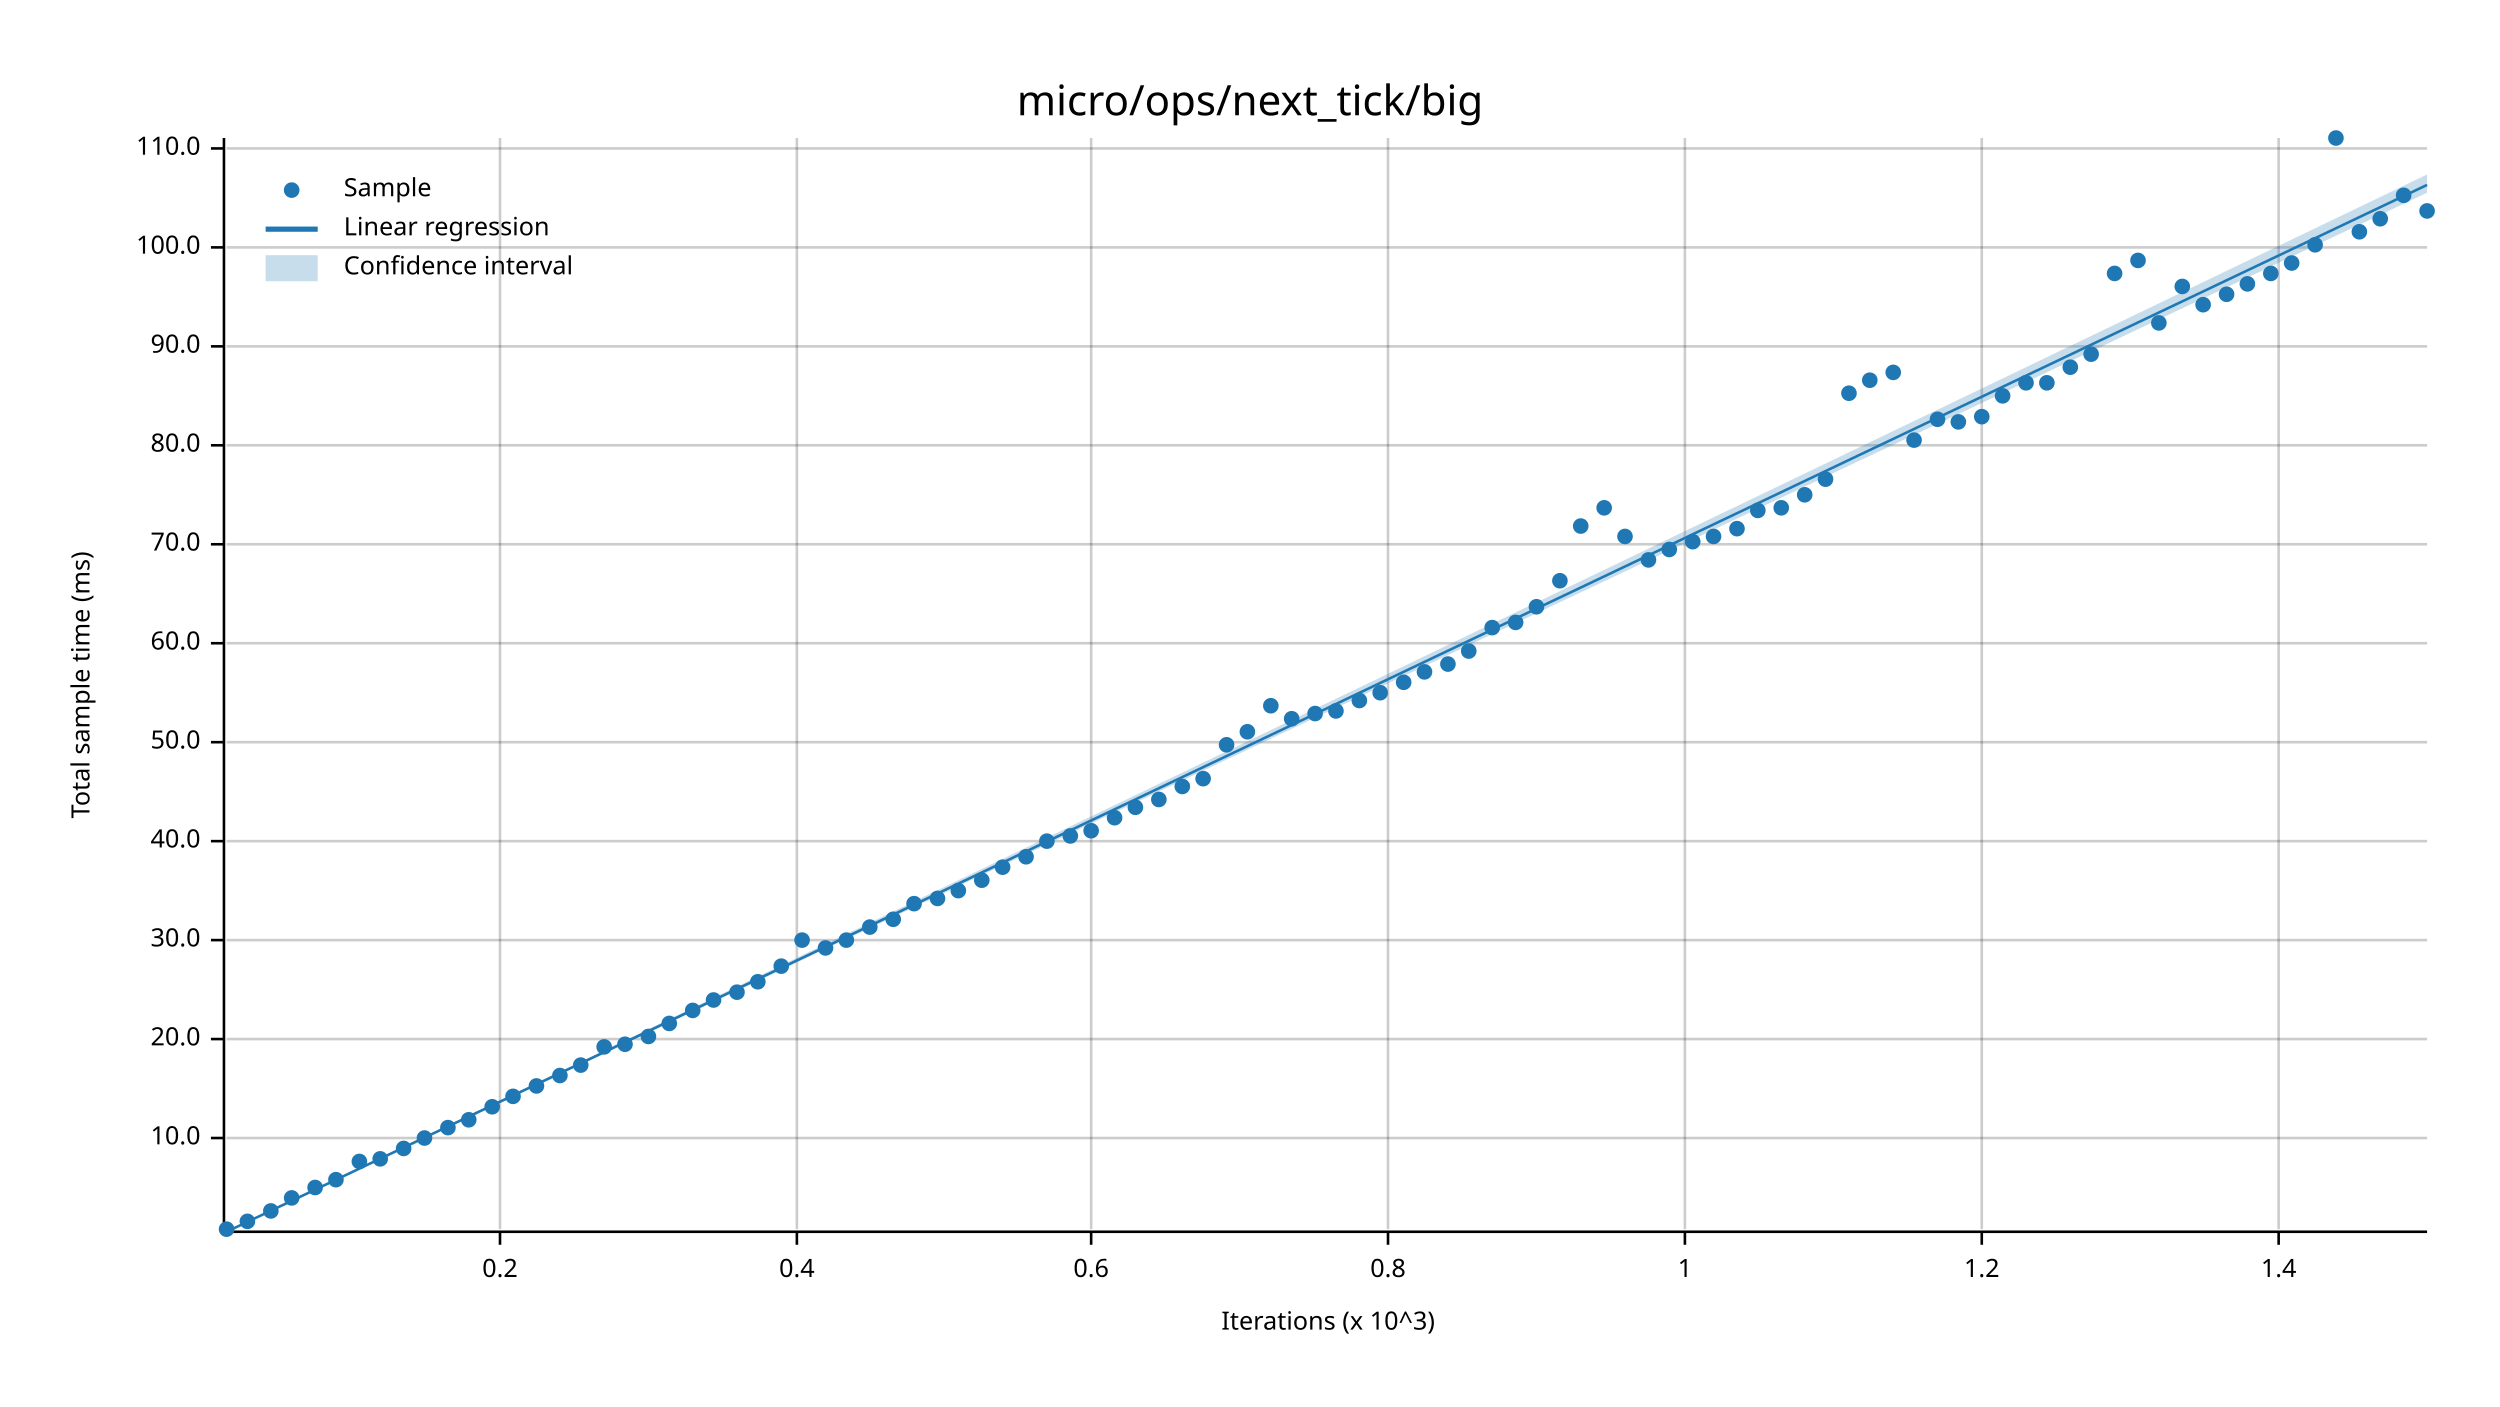
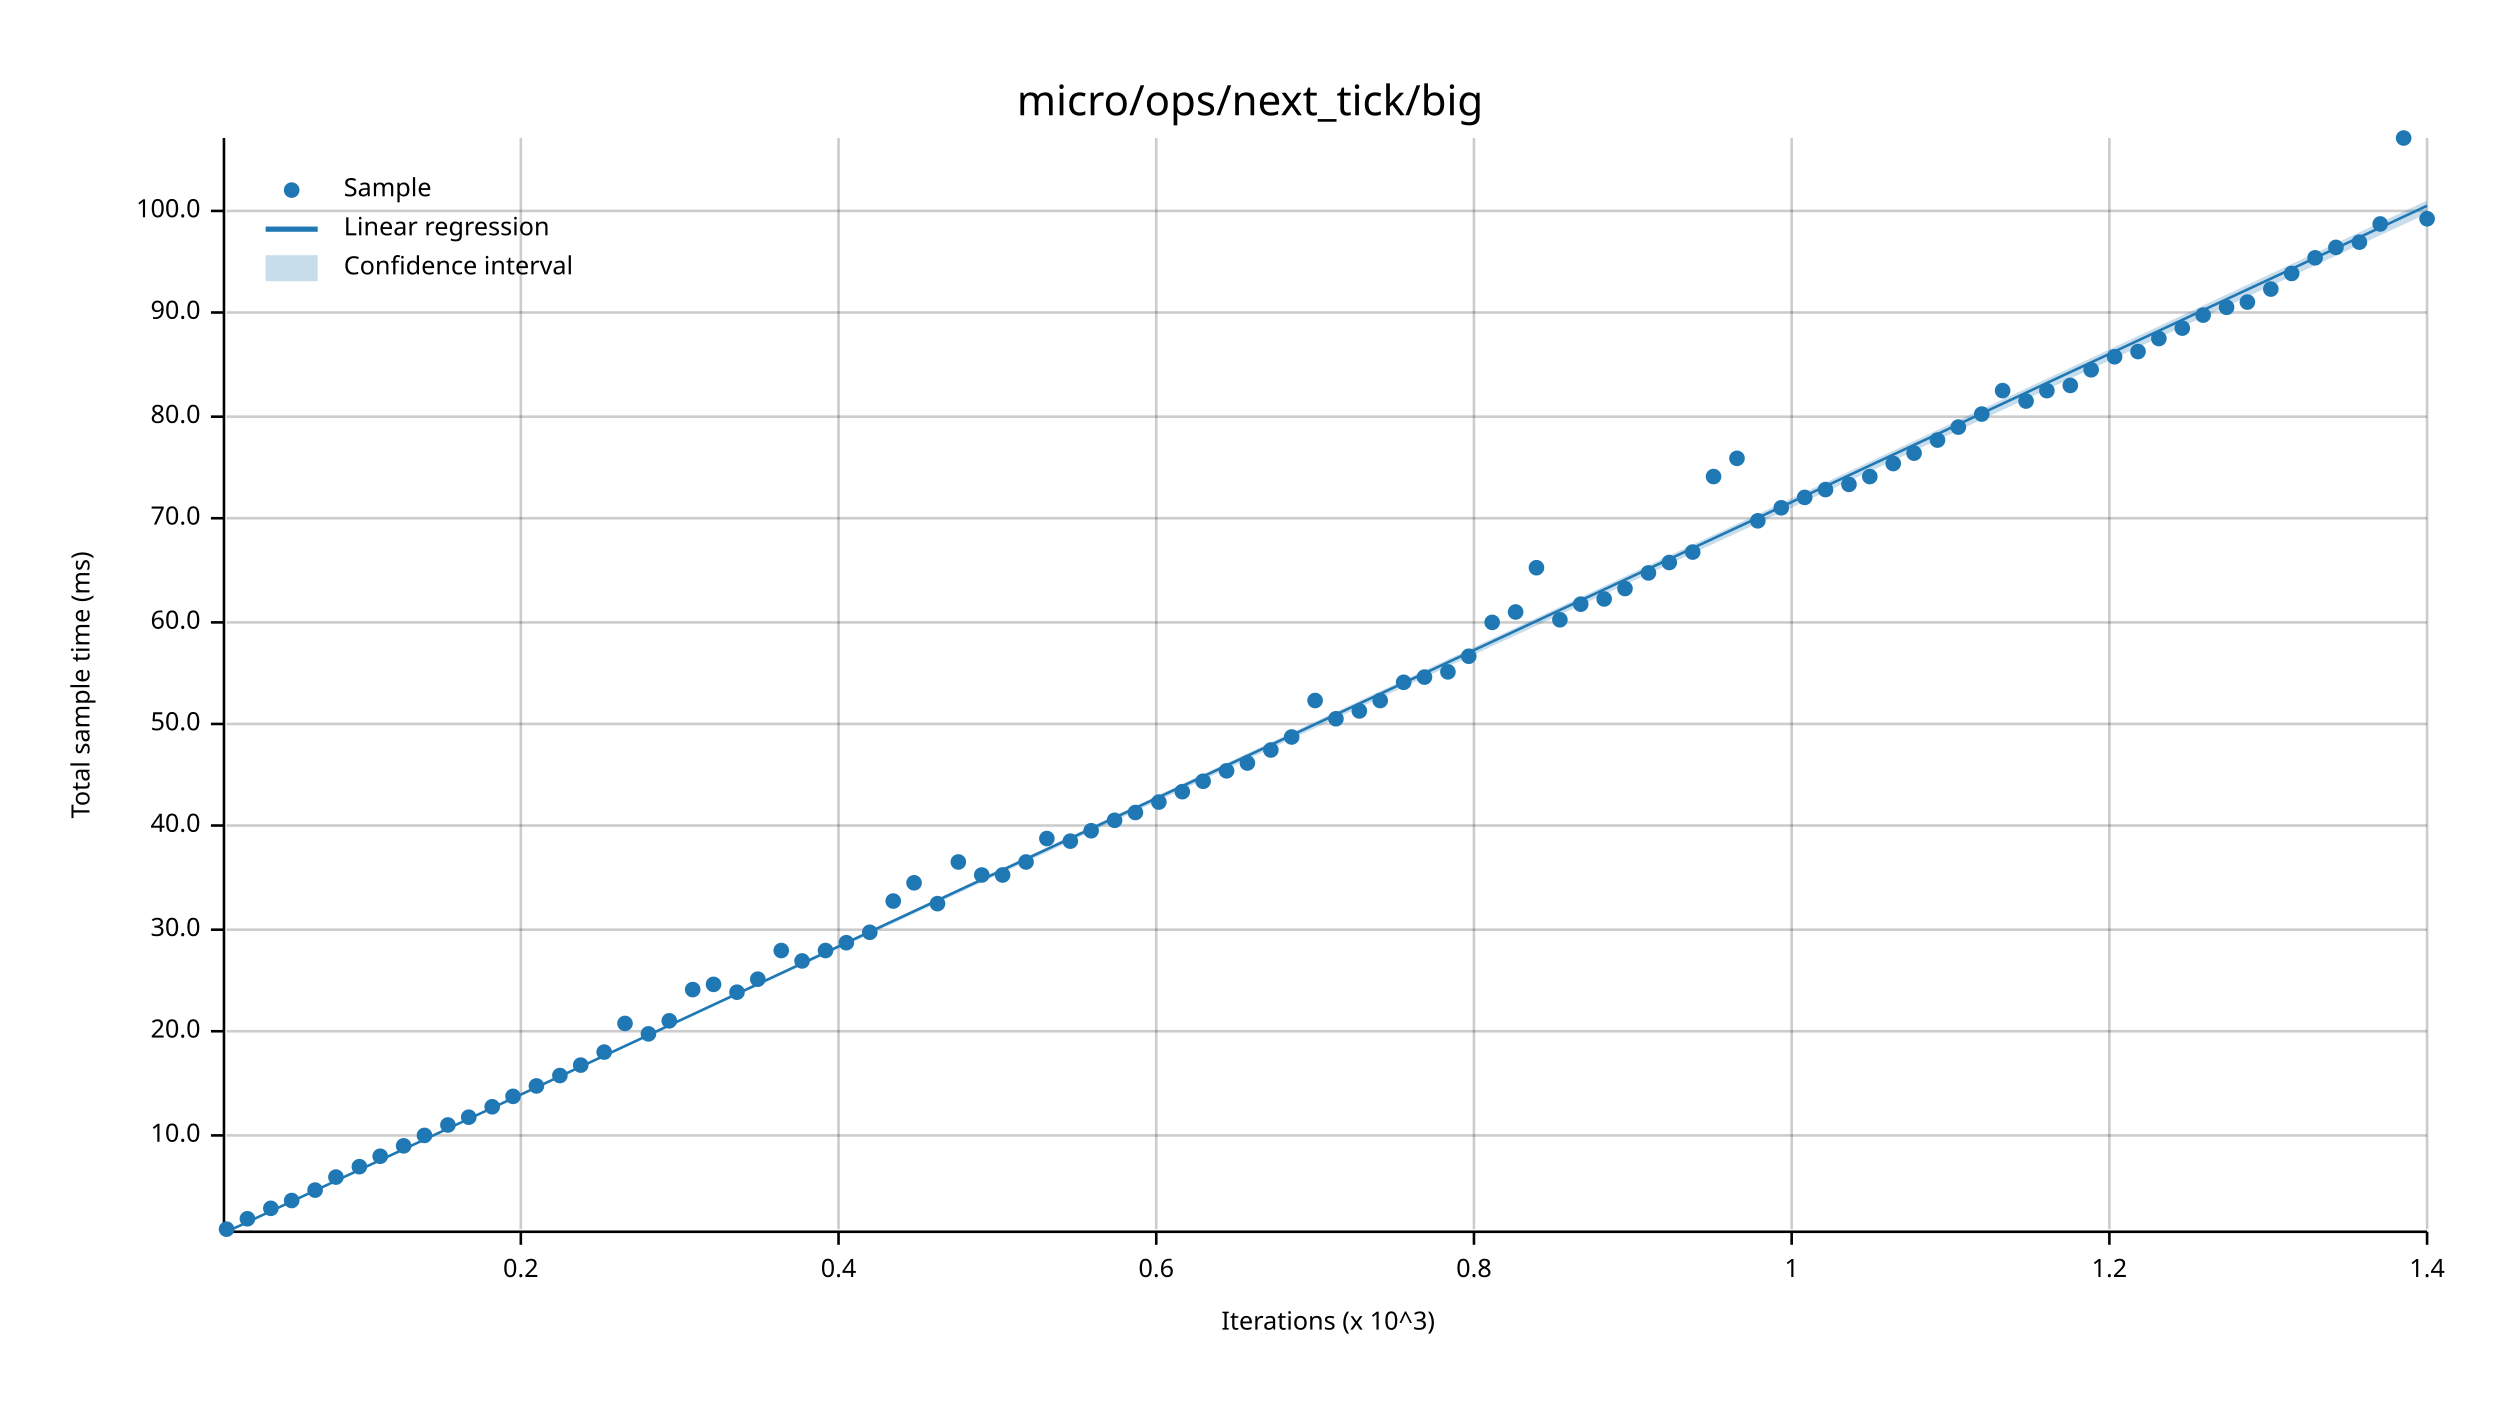
<svg xmlns="http://www.w3.org/2000/svg" width="960" height="540" viewBox="0 0 960 540">
  <text x="480" y="32" dy="0.76em" text-anchor="middle" font-family="sans-serif" font-size="16.129" opacity="1" fill="#000000">
micro/ops/next_tick/big
</text>
  <text x="27" y="263" dy="0.76em" text-anchor="middle" font-family="sans-serif" font-size="9.677" opacity="1" fill="#000000" transform="rotate(270, 27, 263)">
Total sample time (ms)
</text>
  <text x="510" y="513" dy="-0.5ex" text-anchor="middle" font-family="sans-serif" font-size="9.677" opacity="1" fill="#000000">
Iterations (x 10^3)
</text>
-   <line opacity="0.2" stroke="#000000" stroke-width="1" x1="192" y1="472" x2="192" y2="53" />
-   <line opacity="0.2" stroke="#000000" stroke-width="1" x1="306" y1="472" x2="306" y2="53" />
-   <line opacity="0.2" stroke="#000000" stroke-width="1" x1="419" y1="472" x2="419" y2="53" />
-   <line opacity="0.2" stroke="#000000" stroke-width="1" x1="533" y1="472" x2="533" y2="53" />
-   <line opacity="0.2" stroke="#000000" stroke-width="1" x1="647" y1="472" x2="647" y2="53" />
-   <line opacity="0.2" stroke="#000000" stroke-width="1" x1="761" y1="472" x2="761" y2="53" />
-   <line opacity="0.2" stroke="#000000" stroke-width="1" x1="875" y1="472" x2="875" y2="53" />
-   <line opacity="0.2" stroke="#000000" stroke-width="1" x1="87" y1="437" x2="932" y2="437" />
-   <line opacity="0.2" stroke="#000000" stroke-width="1" x1="87" y1="399" x2="932" y2="399" />
-   <line opacity="0.2" stroke="#000000" stroke-width="1" x1="87" y1="361" x2="932" y2="361" />
-   <line opacity="0.2" stroke="#000000" stroke-width="1" x1="87" y1="323" x2="932" y2="323" />
-   <line opacity="0.2" stroke="#000000" stroke-width="1" x1="87" y1="285" x2="932" y2="285" />
-   <line opacity="0.2" stroke="#000000" stroke-width="1" x1="87" y1="247" x2="932" y2="247" />
-   <line opacity="0.2" stroke="#000000" stroke-width="1" x1="87" y1="209" x2="932" y2="209" />
-   <line opacity="0.2" stroke="#000000" stroke-width="1" x1="87" y1="171" x2="932" y2="171" />
-   <line opacity="0.2" stroke="#000000" stroke-width="1" x1="87" y1="133" x2="932" y2="133" />
-   <line opacity="0.2" stroke="#000000" stroke-width="1" x1="87" y1="95" x2="932" y2="95" />
-   <line opacity="0.2" stroke="#000000" stroke-width="1" x1="87" y1="57" x2="932" y2="57" />
+   <line opacity="0.2" stroke="#000000" stroke-width="1" x1="200" y1="472" x2="200" y2="53" />
+   <line opacity="0.2" stroke="#000000" stroke-width="1" x1="322" y1="472" x2="322" y2="53" />
+   <line opacity="0.2" stroke="#000000" stroke-width="1" x1="444" y1="472" x2="444" y2="53" />
+   <line opacity="0.2" stroke="#000000" stroke-width="1" x1="566" y1="472" x2="566" y2="53" />
+   <line opacity="0.2" stroke="#000000" stroke-width="1" x1="688" y1="472" x2="688" y2="53" />
+   <line opacity="0.2" stroke="#000000" stroke-width="1" x1="810" y1="472" x2="810" y2="53" />
+   <line opacity="0.2" stroke="#000000" stroke-width="1" x1="932" y1="472" x2="932" y2="53" />
+   <line opacity="0.2" stroke="#000000" stroke-width="1" x1="87" y1="436" x2="932" y2="436" />
+   <line opacity="0.2" stroke="#000000" stroke-width="1" x1="87" y1="396" x2="932" y2="396" />
+   <line opacity="0.2" stroke="#000000" stroke-width="1" x1="87" y1="357" x2="932" y2="357" />
+   <line opacity="0.2" stroke="#000000" stroke-width="1" x1="87" y1="317" x2="932" y2="317" />
+   <line opacity="0.2" stroke="#000000" stroke-width="1" x1="87" y1="278" x2="932" y2="278" />
+   <line opacity="0.2" stroke="#000000" stroke-width="1" x1="87" y1="239" x2="932" y2="239" />
+   <line opacity="0.2" stroke="#000000" stroke-width="1" x1="87" y1="199" x2="932" y2="199" />
+   <line opacity="0.2" stroke="#000000" stroke-width="1" x1="87" y1="160" x2="932" y2="160" />
+   <line opacity="0.2" stroke="#000000" stroke-width="1" x1="87" y1="120" x2="932" y2="120" />
+   <line opacity="0.2" stroke="#000000" stroke-width="1" x1="87" y1="81" x2="932" y2="81" />
  <polyline fill="none" opacity="1" stroke="#000000" stroke-width="1" points="86,53 86,472 " />
-   <text x="77" y="437" dy="0.5ex" text-anchor="end" font-family="sans-serif" font-size="9.677" opacity="1" fill="#000000">
+   <text x="77" y="436" dy="0.5ex" text-anchor="end" font-family="sans-serif" font-size="9.677" opacity="1" fill="#000000">
10.0
</text>
-   <polyline fill="none" opacity="1" stroke="#000000" stroke-width="1" points="81,437 86,437 " />
-   <text x="77" y="399" dy="0.5ex" text-anchor="end" font-family="sans-serif" font-size="9.677" opacity="1" fill="#000000">
+   <polyline fill="none" opacity="1" stroke="#000000" stroke-width="1" points="81,436 86,436 " />
+   <text x="77" y="396" dy="0.5ex" text-anchor="end" font-family="sans-serif" font-size="9.677" opacity="1" fill="#000000">
20.0
</text>
-   <polyline fill="none" opacity="1" stroke="#000000" stroke-width="1" points="81,399 86,399 " />
-   <text x="77" y="361" dy="0.5ex" text-anchor="end" font-family="sans-serif" font-size="9.677" opacity="1" fill="#000000">
+   <polyline fill="none" opacity="1" stroke="#000000" stroke-width="1" points="81,396 86,396 " />
+   <text x="77" y="357" dy="0.5ex" text-anchor="end" font-family="sans-serif" font-size="9.677" opacity="1" fill="#000000">
30.0
</text>
-   <polyline fill="none" opacity="1" stroke="#000000" stroke-width="1" points="81,361 86,361 " />
-   <text x="77" y="323" dy="0.5ex" text-anchor="end" font-family="sans-serif" font-size="9.677" opacity="1" fill="#000000">
+   <polyline fill="none" opacity="1" stroke="#000000" stroke-width="1" points="81,357 86,357 " />
+   <text x="77" y="317" dy="0.5ex" text-anchor="end" font-family="sans-serif" font-size="9.677" opacity="1" fill="#000000">
40.0
</text>
-   <polyline fill="none" opacity="1" stroke="#000000" stroke-width="1" points="81,323 86,323 " />
-   <text x="77" y="285" dy="0.5ex" text-anchor="end" font-family="sans-serif" font-size="9.677" opacity="1" fill="#000000">
+   <polyline fill="none" opacity="1" stroke="#000000" stroke-width="1" points="81,317 86,317 " />
+   <text x="77" y="278" dy="0.5ex" text-anchor="end" font-family="sans-serif" font-size="9.677" opacity="1" fill="#000000">
50.0
</text>
-   <polyline fill="none" opacity="1" stroke="#000000" stroke-width="1" points="81,285 86,285 " />
-   <text x="77" y="247" dy="0.5ex" text-anchor="end" font-family="sans-serif" font-size="9.677" opacity="1" fill="#000000">
+   <polyline fill="none" opacity="1" stroke="#000000" stroke-width="1" points="81,278 86,278 " />
+   <text x="77" y="239" dy="0.5ex" text-anchor="end" font-family="sans-serif" font-size="9.677" opacity="1" fill="#000000">
60.0
</text>
-   <polyline fill="none" opacity="1" stroke="#000000" stroke-width="1" points="81,247 86,247 " />
-   <text x="77" y="209" dy="0.5ex" text-anchor="end" font-family="sans-serif" font-size="9.677" opacity="1" fill="#000000">
+   <polyline fill="none" opacity="1" stroke="#000000" stroke-width="1" points="81,239 86,239 " />
+   <text x="77" y="199" dy="0.5ex" text-anchor="end" font-family="sans-serif" font-size="9.677" opacity="1" fill="#000000">
70.0
</text>
-   <polyline fill="none" opacity="1" stroke="#000000" stroke-width="1" points="81,209 86,209 " />
-   <text x="77" y="171" dy="0.5ex" text-anchor="end" font-family="sans-serif" font-size="9.677" opacity="1" fill="#000000">
+   <polyline fill="none" opacity="1" stroke="#000000" stroke-width="1" points="81,199 86,199 " />
+   <text x="77" y="160" dy="0.5ex" text-anchor="end" font-family="sans-serif" font-size="9.677" opacity="1" fill="#000000">
80.0
</text>
-   <polyline fill="none" opacity="1" stroke="#000000" stroke-width="1" points="81,171 86,171 " />
-   <text x="77" y="133" dy="0.5ex" text-anchor="end" font-family="sans-serif" font-size="9.677" opacity="1" fill="#000000">
+   <polyline fill="none" opacity="1" stroke="#000000" stroke-width="1" points="81,160 86,160 " />
+   <text x="77" y="120" dy="0.5ex" text-anchor="end" font-family="sans-serif" font-size="9.677" opacity="1" fill="#000000">
90.0
</text>
-   <polyline fill="none" opacity="1" stroke="#000000" stroke-width="1" points="81,133 86,133 " />
-   <text x="77" y="95" dy="0.5ex" text-anchor="end" font-family="sans-serif" font-size="9.677" opacity="1" fill="#000000">
+   <polyline fill="none" opacity="1" stroke="#000000" stroke-width="1" points="81,120 86,120 " />
+   <text x="77" y="81" dy="0.5ex" text-anchor="end" font-family="sans-serif" font-size="9.677" opacity="1" fill="#000000">
100.0
</text>
-   <polyline fill="none" opacity="1" stroke="#000000" stroke-width="1" points="81,95 86,95 " />
-   <text x="77" y="57" dy="0.5ex" text-anchor="end" font-family="sans-serif" font-size="9.677" opacity="1" fill="#000000">
- 110.0
- </text>
-   <polyline fill="none" opacity="1" stroke="#000000" stroke-width="1" points="81,57 86,57 " />
+   <polyline fill="none" opacity="1" stroke="#000000" stroke-width="1" points="81,81 86,81 " />
  <polyline fill="none" opacity="1" stroke="#000000" stroke-width="1" points="87,473 932,473 " />
-   <text x="192" y="483" dy="0.76em" text-anchor="middle" font-family="sans-serif" font-size="9.677" opacity="1" fill="#000000">
+   <text x="200" y="483" dy="0.76em" text-anchor="middle" font-family="sans-serif" font-size="9.677" opacity="1" fill="#000000">
0.2
</text>
-   <polyline fill="none" opacity="1" stroke="#000000" stroke-width="1" points="192,473 192,478 " />
-   <text x="306" y="483" dy="0.76em" text-anchor="middle" font-family="sans-serif" font-size="9.677" opacity="1" fill="#000000">
+   <polyline fill="none" opacity="1" stroke="#000000" stroke-width="1" points="200,473 200,478 " />
+   <text x="322" y="483" dy="0.76em" text-anchor="middle" font-family="sans-serif" font-size="9.677" opacity="1" fill="#000000">
0.4
</text>
-   <polyline fill="none" opacity="1" stroke="#000000" stroke-width="1" points="306,473 306,478 " />
-   <text x="419" y="483" dy="0.76em" text-anchor="middle" font-family="sans-serif" font-size="9.677" opacity="1" fill="#000000">
+   <polyline fill="none" opacity="1" stroke="#000000" stroke-width="1" points="322,473 322,478 " />
+   <text x="444" y="483" dy="0.76em" text-anchor="middle" font-family="sans-serif" font-size="9.677" opacity="1" fill="#000000">
0.6
</text>
-   <polyline fill="none" opacity="1" stroke="#000000" stroke-width="1" points="419,473 419,478 " />
-   <text x="533" y="483" dy="0.76em" text-anchor="middle" font-family="sans-serif" font-size="9.677" opacity="1" fill="#000000">
+   <polyline fill="none" opacity="1" stroke="#000000" stroke-width="1" points="444,473 444,478 " />
+   <text x="566" y="483" dy="0.76em" text-anchor="middle" font-family="sans-serif" font-size="9.677" opacity="1" fill="#000000">
0.8
</text>
-   <polyline fill="none" opacity="1" stroke="#000000" stroke-width="1" points="533,473 533,478 " />
-   <text x="647" y="483" dy="0.76em" text-anchor="middle" font-family="sans-serif" font-size="9.677" opacity="1" fill="#000000">
+   <polyline fill="none" opacity="1" stroke="#000000" stroke-width="1" points="566,473 566,478 " />
+   <text x="688" y="483" dy="0.76em" text-anchor="middle" font-family="sans-serif" font-size="9.677" opacity="1" fill="#000000">
1
</text>
-   <polyline fill="none" opacity="1" stroke="#000000" stroke-width="1" points="647,473 647,478 " />
-   <text x="761" y="483" dy="0.76em" text-anchor="middle" font-family="sans-serif" font-size="9.677" opacity="1" fill="#000000">
+   <polyline fill="none" opacity="1" stroke="#000000" stroke-width="1" points="688,473 688,478 " />
+   <text x="810" y="483" dy="0.76em" text-anchor="middle" font-family="sans-serif" font-size="9.677" opacity="1" fill="#000000">
1.2
</text>
-   <polyline fill="none" opacity="1" stroke="#000000" stroke-width="1" points="761,473 761,478 " />
-   <text x="875" y="483" dy="0.76em" text-anchor="middle" font-family="sans-serif" font-size="9.677" opacity="1" fill="#000000">
+   <polyline fill="none" opacity="1" stroke="#000000" stroke-width="1" points="810,473 810,478 " />
+   <text x="932" y="483" dy="0.76em" text-anchor="middle" font-family="sans-serif" font-size="9.677" opacity="1" fill="#000000">
1.4
</text>
-   <polyline fill="none" opacity="1" stroke="#000000" stroke-width="1" points="875,473 875,478 " />
+   <polyline fill="none" opacity="1" stroke="#000000" stroke-width="1" points="932,473 932,478 " />
  <circle cx="87" cy="472" r="3" opacity="1" fill="#1F78B4" stroke="none" stroke-width="1" />
-   <circle cx="95" cy="469" r="3" opacity="1" fill="#1F78B4" stroke="none" stroke-width="1" />
-   <circle cx="104" cy="465" r="3" opacity="1" fill="#1F78B4" stroke="none" stroke-width="1" />
-   <circle cx="112" cy="460" r="3" opacity="1" fill="#1F78B4" stroke="none" stroke-width="1" />
-   <circle cx="121" cy="456" r="3" opacity="1" fill="#1F78B4" stroke="none" stroke-width="1" />
-   <circle cx="129" cy="453" r="3" opacity="1" fill="#1F78B4" stroke="none" stroke-width="1" />
-   <circle cx="138" cy="446" r="3" opacity="1" fill="#1F78B4" stroke="none" stroke-width="1" />
-   <circle cx="146" cy="445" r="3" opacity="1" fill="#1F78B4" stroke="none" stroke-width="1" />
-   <circle cx="155" cy="441" r="3" opacity="1" fill="#1F78B4" stroke="none" stroke-width="1" />
-   <circle cx="163" cy="437" r="3" opacity="1" fill="#1F78B4" stroke="none" stroke-width="1" />
-   <circle cx="172" cy="433" r="3" opacity="1" fill="#1F78B4" stroke="none" stroke-width="1" />
-   <circle cx="180" cy="430" r="3" opacity="1" fill="#1F78B4" stroke="none" stroke-width="1" />
+   <circle cx="95" cy="468" r="3" opacity="1" fill="#1F78B4" stroke="none" stroke-width="1" />
+   <circle cx="104" cy="464" r="3" opacity="1" fill="#1F78B4" stroke="none" stroke-width="1" />
+   <circle cx="112" cy="461" r="3" opacity="1" fill="#1F78B4" stroke="none" stroke-width="1" />
+   <circle cx="121" cy="457" r="3" opacity="1" fill="#1F78B4" stroke="none" stroke-width="1" />
+   <circle cx="129" cy="452" r="3" opacity="1" fill="#1F78B4" stroke="none" stroke-width="1" />
+   <circle cx="138" cy="448" r="3" opacity="1" fill="#1F78B4" stroke="none" stroke-width="1" />
+   <circle cx="146" cy="444" r="3" opacity="1" fill="#1F78B4" stroke="none" stroke-width="1" />
+   <circle cx="155" cy="440" r="3" opacity="1" fill="#1F78B4" stroke="none" stroke-width="1" />
+   <circle cx="163" cy="436" r="3" opacity="1" fill="#1F78B4" stroke="none" stroke-width="1" />
+   <circle cx="172" cy="432" r="3" opacity="1" fill="#1F78B4" stroke="none" stroke-width="1" />
+   <circle cx="180" cy="429" r="3" opacity="1" fill="#1F78B4" stroke="none" stroke-width="1" />
  <circle cx="189" cy="425" r="3" opacity="1" fill="#1F78B4" stroke="none" stroke-width="1" />
  <circle cx="197" cy="421" r="3" opacity="1" fill="#1F78B4" stroke="none" stroke-width="1" />
  <circle cx="206" cy="417" r="3" opacity="1" fill="#1F78B4" stroke="none" stroke-width="1" />
  <circle cx="215" cy="413" r="3" opacity="1" fill="#1F78B4" stroke="none" stroke-width="1" />
  <circle cx="223" cy="409" r="3" opacity="1" fill="#1F78B4" stroke="none" stroke-width="1" />
-   <circle cx="232" cy="402" r="3" opacity="1" fill="#1F78B4" stroke="none" stroke-width="1" />
-   <circle cx="240" cy="401" r="3" opacity="1" fill="#1F78B4" stroke="none" stroke-width="1" />
-   <circle cx="249" cy="398" r="3" opacity="1" fill="#1F78B4" stroke="none" stroke-width="1" />
-   <circle cx="257" cy="393" r="3" opacity="1" fill="#1F78B4" stroke="none" stroke-width="1" />
-   <circle cx="266" cy="388" r="3" opacity="1" fill="#1F78B4" stroke="none" stroke-width="1" />
-   <circle cx="274" cy="384" r="3" opacity="1" fill="#1F78B4" stroke="none" stroke-width="1" />
+   <circle cx="232" cy="404" r="3" opacity="1" fill="#1F78B4" stroke="none" stroke-width="1" />
+   <circle cx="240" cy="393" r="3" opacity="1" fill="#1F78B4" stroke="none" stroke-width="1" />
+   <circle cx="249" cy="397" r="3" opacity="1" fill="#1F78B4" stroke="none" stroke-width="1" />
+   <circle cx="257" cy="392" r="3" opacity="1" fill="#1F78B4" stroke="none" stroke-width="1" />
+   <circle cx="266" cy="380" r="3" opacity="1" fill="#1F78B4" stroke="none" stroke-width="1" />
+   <circle cx="274" cy="378" r="3" opacity="1" fill="#1F78B4" stroke="none" stroke-width="1" />
  <circle cx="283" cy="381" r="3" opacity="1" fill="#1F78B4" stroke="none" stroke-width="1" />
-   <circle cx="291" cy="377" r="3" opacity="1" fill="#1F78B4" stroke="none" stroke-width="1" />
-   <circle cx="300" cy="371" r="3" opacity="1" fill="#1F78B4" stroke="none" stroke-width="1" />
-   <circle cx="308" cy="361" r="3" opacity="1" fill="#1F78B4" stroke="none" stroke-width="1" />
-   <circle cx="317" cy="364" r="3" opacity="1" fill="#1F78B4" stroke="none" stroke-width="1" />
-   <circle cx="325" cy="361" r="3" opacity="1" fill="#1F78B4" stroke="none" stroke-width="1" />
-   <circle cx="334" cy="356" r="3" opacity="1" fill="#1F78B4" stroke="none" stroke-width="1" />
-   <circle cx="343" cy="353" r="3" opacity="1" fill="#1F78B4" stroke="none" stroke-width="1" />
-   <circle cx="351" cy="347" r="3" opacity="1" fill="#1F78B4" stroke="none" stroke-width="1" />
-   <circle cx="360" cy="345" r="3" opacity="1" fill="#1F78B4" stroke="none" stroke-width="1" />
-   <circle cx="368" cy="342" r="3" opacity="1" fill="#1F78B4" stroke="none" stroke-width="1" />
-   <circle cx="377" cy="338" r="3" opacity="1" fill="#1F78B4" stroke="none" stroke-width="1" />
-   <circle cx="385" cy="333" r="3" opacity="1" fill="#1F78B4" stroke="none" stroke-width="1" />
-   <circle cx="394" cy="329" r="3" opacity="1" fill="#1F78B4" stroke="none" stroke-width="1" />
-   <circle cx="402" cy="323" r="3" opacity="1" fill="#1F78B4" stroke="none" stroke-width="1" />
-   <circle cx="411" cy="321" r="3" opacity="1" fill="#1F78B4" stroke="none" stroke-width="1" />
+   <circle cx="291" cy="376" r="3" opacity="1" fill="#1F78B4" stroke="none" stroke-width="1" />
+   <circle cx="300" cy="365" r="3" opacity="1" fill="#1F78B4" stroke="none" stroke-width="1" />
+   <circle cx="308" cy="369" r="3" opacity="1" fill="#1F78B4" stroke="none" stroke-width="1" />
+   <circle cx="317" cy="365" r="3" opacity="1" fill="#1F78B4" stroke="none" stroke-width="1" />
+   <circle cx="325" cy="362" r="3" opacity="1" fill="#1F78B4" stroke="none" stroke-width="1" />
+   <circle cx="334" cy="358" r="3" opacity="1" fill="#1F78B4" stroke="none" stroke-width="1" />
+   <circle cx="343" cy="346" r="3" opacity="1" fill="#1F78B4" stroke="none" stroke-width="1" />
+   <circle cx="351" cy="339" r="3" opacity="1" fill="#1F78B4" stroke="none" stroke-width="1" />
+   <circle cx="360" cy="347" r="3" opacity="1" fill="#1F78B4" stroke="none" stroke-width="1" />
+   <circle cx="368" cy="331" r="3" opacity="1" fill="#1F78B4" stroke="none" stroke-width="1" />
+   <circle cx="377" cy="336" r="3" opacity="1" fill="#1F78B4" stroke="none" stroke-width="1" />
+   <circle cx="385" cy="336" r="3" opacity="1" fill="#1F78B4" stroke="none" stroke-width="1" />
+   <circle cx="394" cy="331" r="3" opacity="1" fill="#1F78B4" stroke="none" stroke-width="1" />
+   <circle cx="402" cy="322" r="3" opacity="1" fill="#1F78B4" stroke="none" stroke-width="1" />
+   <circle cx="411" cy="323" r="3" opacity="1" fill="#1F78B4" stroke="none" stroke-width="1" />
  <circle cx="419" cy="319" r="3" opacity="1" fill="#1F78B4" stroke="none" stroke-width="1" />
-   <circle cx="428" cy="314" r="3" opacity="1" fill="#1F78B4" stroke="none" stroke-width="1" />
-   <circle cx="436" cy="310" r="3" opacity="1" fill="#1F78B4" stroke="none" stroke-width="1" />
-   <circle cx="445" cy="307" r="3" opacity="1" fill="#1F78B4" stroke="none" stroke-width="1" />
-   <circle cx="454" cy="302" r="3" opacity="1" fill="#1F78B4" stroke="none" stroke-width="1" />
-   <circle cx="462" cy="299" r="3" opacity="1" fill="#1F78B4" stroke="none" stroke-width="1" />
-   <circle cx="471" cy="286" r="3" opacity="1" fill="#1F78B4" stroke="none" stroke-width="1" />
-   <circle cx="479" cy="281" r="3" opacity="1" fill="#1F78B4" stroke="none" stroke-width="1" />
-   <circle cx="488" cy="271" r="3" opacity="1" fill="#1F78B4" stroke="none" stroke-width="1" />
-   <circle cx="496" cy="276" r="3" opacity="1" fill="#1F78B4" stroke="none" stroke-width="1" />
-   <circle cx="505" cy="274" r="3" opacity="1" fill="#1F78B4" stroke="none" stroke-width="1" />
-   <circle cx="513" cy="273" r="3" opacity="1" fill="#1F78B4" stroke="none" stroke-width="1" />
-   <circle cx="522" cy="269" r="3" opacity="1" fill="#1F78B4" stroke="none" stroke-width="1" />
-   <circle cx="530" cy="266" r="3" opacity="1" fill="#1F78B4" stroke="none" stroke-width="1" />
+   <circle cx="428" cy="315" r="3" opacity="1" fill="#1F78B4" stroke="none" stroke-width="1" />
+   <circle cx="436" cy="312" r="3" opacity="1" fill="#1F78B4" stroke="none" stroke-width="1" />
+   <circle cx="445" cy="308" r="3" opacity="1" fill="#1F78B4" stroke="none" stroke-width="1" />
+   <circle cx="454" cy="304" r="3" opacity="1" fill="#1F78B4" stroke="none" stroke-width="1" />
+   <circle cx="462" cy="300" r="3" opacity="1" fill="#1F78B4" stroke="none" stroke-width="1" />
+   <circle cx="471" cy="296" r="3" opacity="1" fill="#1F78B4" stroke="none" stroke-width="1" />
+   <circle cx="479" cy="293" r="3" opacity="1" fill="#1F78B4" stroke="none" stroke-width="1" />
+   <circle cx="488" cy="288" r="3" opacity="1" fill="#1F78B4" stroke="none" stroke-width="1" />
+   <circle cx="496" cy="283" r="3" opacity="1" fill="#1F78B4" stroke="none" stroke-width="1" />
+   <circle cx="505" cy="269" r="3" opacity="1" fill="#1F78B4" stroke="none" stroke-width="1" />
+   <circle cx="513" cy="276" r="3" opacity="1" fill="#1F78B4" stroke="none" stroke-width="1" />
+   <circle cx="522" cy="273" r="3" opacity="1" fill="#1F78B4" stroke="none" stroke-width="1" />
+   <circle cx="530" cy="269" r="3" opacity="1" fill="#1F78B4" stroke="none" stroke-width="1" />
  <circle cx="539" cy="262" r="3" opacity="1" fill="#1F78B4" stroke="none" stroke-width="1" />
-   <circle cx="547" cy="258" r="3" opacity="1" fill="#1F78B4" stroke="none" stroke-width="1" />
-   <circle cx="556" cy="255" r="3" opacity="1" fill="#1F78B4" stroke="none" stroke-width="1" />
-   <circle cx="564" cy="250" r="3" opacity="1" fill="#1F78B4" stroke="none" stroke-width="1" />
-   <circle cx="573" cy="241" r="3" opacity="1" fill="#1F78B4" stroke="none" stroke-width="1" />
-   <circle cx="582" cy="239" r="3" opacity="1" fill="#1F78B4" stroke="none" stroke-width="1" />
-   <circle cx="590" cy="233" r="3" opacity="1" fill="#1F78B4" stroke="none" stroke-width="1" />
-   <circle cx="599" cy="223" r="3" opacity="1" fill="#1F78B4" stroke="none" stroke-width="1" />
-   <circle cx="607" cy="202" r="3" opacity="1" fill="#1F78B4" stroke="none" stroke-width="1" />
-   <circle cx="616" cy="195" r="3" opacity="1" fill="#1F78B4" stroke="none" stroke-width="1" />
-   <circle cx="624" cy="206" r="3" opacity="1" fill="#1F78B4" stroke="none" stroke-width="1" />
-   <circle cx="633" cy="215" r="3" opacity="1" fill="#1F78B4" stroke="none" stroke-width="1" />
-   <circle cx="641" cy="211" r="3" opacity="1" fill="#1F78B4" stroke="none" stroke-width="1" />
-   <circle cx="650" cy="208" r="3" opacity="1" fill="#1F78B4" stroke="none" stroke-width="1" />
-   <circle cx="658" cy="206" r="3" opacity="1" fill="#1F78B4" stroke="none" stroke-width="1" />
-   <circle cx="667" cy="203" r="3" opacity="1" fill="#1F78B4" stroke="none" stroke-width="1" />
-   <circle cx="675" cy="196" r="3" opacity="1" fill="#1F78B4" stroke="none" stroke-width="1" />
+   <circle cx="547" cy="260" r="3" opacity="1" fill="#1F78B4" stroke="none" stroke-width="1" />
+   <circle cx="556" cy="258" r="3" opacity="1" fill="#1F78B4" stroke="none" stroke-width="1" />
+   <circle cx="564" cy="252" r="3" opacity="1" fill="#1F78B4" stroke="none" stroke-width="1" />
+   <circle cx="573" cy="239" r="3" opacity="1" fill="#1F78B4" stroke="none" stroke-width="1" />
+   <circle cx="582" cy="235" r="3" opacity="1" fill="#1F78B4" stroke="none" stroke-width="1" />
+   <circle cx="590" cy="218" r="3" opacity="1" fill="#1F78B4" stroke="none" stroke-width="1" />
+   <circle cx="599" cy="238" r="3" opacity="1" fill="#1F78B4" stroke="none" stroke-width="1" />
+   <circle cx="607" cy="232" r="3" opacity="1" fill="#1F78B4" stroke="none" stroke-width="1" />
+   <circle cx="616" cy="230" r="3" opacity="1" fill="#1F78B4" stroke="none" stroke-width="1" />
+   <circle cx="624" cy="226" r="3" opacity="1" fill="#1F78B4" stroke="none" stroke-width="1" />
+   <circle cx="633" cy="220" r="3" opacity="1" fill="#1F78B4" stroke="none" stroke-width="1" />
+   <circle cx="641" cy="216" r="3" opacity="1" fill="#1F78B4" stroke="none" stroke-width="1" />
+   <circle cx="650" cy="212" r="3" opacity="1" fill="#1F78B4" stroke="none" stroke-width="1" />
+   <circle cx="658" cy="183" r="3" opacity="1" fill="#1F78B4" stroke="none" stroke-width="1" />
+   <circle cx="667" cy="176" r="3" opacity="1" fill="#1F78B4" stroke="none" stroke-width="1" />
+   <circle cx="675" cy="200" r="3" opacity="1" fill="#1F78B4" stroke="none" stroke-width="1" />
  <circle cx="684" cy="195" r="3" opacity="1" fill="#1F78B4" stroke="none" stroke-width="1" />
-   <circle cx="693" cy="190" r="3" opacity="1" fill="#1F78B4" stroke="none" stroke-width="1" />
-   <circle cx="701" cy="184" r="3" opacity="1" fill="#1F78B4" stroke="none" stroke-width="1" />
-   <circle cx="710" cy="151" r="3" opacity="1" fill="#1F78B4" stroke="none" stroke-width="1" />
-   <circle cx="718" cy="146" r="3" opacity="1" fill="#1F78B4" stroke="none" stroke-width="1" />
-   <circle cx="727" cy="143" r="3" opacity="1" fill="#1F78B4" stroke="none" stroke-width="1" />
-   <circle cx="735" cy="169" r="3" opacity="1" fill="#1F78B4" stroke="none" stroke-width="1" />
-   <circle cx="744" cy="161" r="3" opacity="1" fill="#1F78B4" stroke="none" stroke-width="1" />
-   <circle cx="752" cy="162" r="3" opacity="1" fill="#1F78B4" stroke="none" stroke-width="1" />
-   <circle cx="761" cy="160" r="3" opacity="1" fill="#1F78B4" stroke="none" stroke-width="1" />
-   <circle cx="769" cy="152" r="3" opacity="1" fill="#1F78B4" stroke="none" stroke-width="1" />
-   <circle cx="778" cy="147" r="3" opacity="1" fill="#1F78B4" stroke="none" stroke-width="1" />
-   <circle cx="786" cy="147" r="3" opacity="1" fill="#1F78B4" stroke="none" stroke-width="1" />
-   <circle cx="795" cy="141" r="3" opacity="1" fill="#1F78B4" stroke="none" stroke-width="1" />
-   <circle cx="803" cy="136" r="3" opacity="1" fill="#1F78B4" stroke="none" stroke-width="1" />
-   <circle cx="812" cy="105" r="3" opacity="1" fill="#1F78B4" stroke="none" stroke-width="1" />
-   <circle cx="821" cy="100" r="3" opacity="1" fill="#1F78B4" stroke="none" stroke-width="1" />
-   <circle cx="829" cy="124" r="3" opacity="1" fill="#1F78B4" stroke="none" stroke-width="1" />
-   <circle cx="838" cy="110" r="3" opacity="1" fill="#1F78B4" stroke="none" stroke-width="1" />
-   <circle cx="846" cy="117" r="3" opacity="1" fill="#1F78B4" stroke="none" stroke-width="1" />
-   <circle cx="855" cy="113" r="3" opacity="1" fill="#1F78B4" stroke="none" stroke-width="1" />
-   <circle cx="863" cy="109" r="3" opacity="1" fill="#1F78B4" stroke="none" stroke-width="1" />
-   <circle cx="872" cy="105" r="3" opacity="1" fill="#1F78B4" stroke="none" stroke-width="1" />
-   <circle cx="880" cy="101" r="3" opacity="1" fill="#1F78B4" stroke="none" stroke-width="1" />
-   <circle cx="889" cy="94" r="3" opacity="1" fill="#1F78B4" stroke="none" stroke-width="1" />
-   <circle cx="897" cy="53" r="3" opacity="1" fill="#1F78B4" stroke="none" stroke-width="1" />
-   <circle cx="906" cy="89" r="3" opacity="1" fill="#1F78B4" stroke="none" stroke-width="1" />
-   <circle cx="914" cy="84" r="3" opacity="1" fill="#1F78B4" stroke="none" stroke-width="1" />
-   <circle cx="923" cy="75" r="3" opacity="1" fill="#1F78B4" stroke="none" stroke-width="1" />
-   <circle cx="932" cy="81" r="3" opacity="1" fill="#1F78B4" stroke="none" stroke-width="1" />
-   <polyline fill="none" opacity="1" stroke="#1F78B4" stroke-width="1" points="87,473 932,71 " />
-   <polygon opacity="0.25" fill="#1F78B4" points="87,473 932,74 932,67 " />
+   <circle cx="693" cy="191" r="3" opacity="1" fill="#1F78B4" stroke="none" stroke-width="1" />
+   <circle cx="701" cy="188" r="3" opacity="1" fill="#1F78B4" stroke="none" stroke-width="1" />
+   <circle cx="710" cy="186" r="3" opacity="1" fill="#1F78B4" stroke="none" stroke-width="1" />
+   <circle cx="718" cy="183" r="3" opacity="1" fill="#1F78B4" stroke="none" stroke-width="1" />
+   <circle cx="727" cy="178" r="3" opacity="1" fill="#1F78B4" stroke="none" stroke-width="1" />
+   <circle cx="735" cy="174" r="3" opacity="1" fill="#1F78B4" stroke="none" stroke-width="1" />
+   <circle cx="744" cy="169" r="3" opacity="1" fill="#1F78B4" stroke="none" stroke-width="1" />
+   <circle cx="752" cy="164" r="3" opacity="1" fill="#1F78B4" stroke="none" stroke-width="1" />
+   <circle cx="761" cy="159" r="3" opacity="1" fill="#1F78B4" stroke="none" stroke-width="1" />
+   <circle cx="769" cy="150" r="3" opacity="1" fill="#1F78B4" stroke="none" stroke-width="1" />
+   <circle cx="778" cy="154" r="3" opacity="1" fill="#1F78B4" stroke="none" stroke-width="1" />
+   <circle cx="786" cy="150" r="3" opacity="1" fill="#1F78B4" stroke="none" stroke-width="1" />
+   <circle cx="795" cy="148" r="3" opacity="1" fill="#1F78B4" stroke="none" stroke-width="1" />
+   <circle cx="803" cy="142" r="3" opacity="1" fill="#1F78B4" stroke="none" stroke-width="1" />
+   <circle cx="812" cy="137" r="3" opacity="1" fill="#1F78B4" stroke="none" stroke-width="1" />
+   <circle cx="821" cy="135" r="3" opacity="1" fill="#1F78B4" stroke="none" stroke-width="1" />
+   <circle cx="829" cy="130" r="3" opacity="1" fill="#1F78B4" stroke="none" stroke-width="1" />
+   <circle cx="838" cy="126" r="3" opacity="1" fill="#1F78B4" stroke="none" stroke-width="1" />
+   <circle cx="846" cy="121" r="3" opacity="1" fill="#1F78B4" stroke="none" stroke-width="1" />
+   <circle cx="855" cy="118" r="3" opacity="1" fill="#1F78B4" stroke="none" stroke-width="1" />
+   <circle cx="863" cy="116" r="3" opacity="1" fill="#1F78B4" stroke="none" stroke-width="1" />
+   <circle cx="872" cy="111" r="3" opacity="1" fill="#1F78B4" stroke="none" stroke-width="1" />
+   <circle cx="880" cy="105" r="3" opacity="1" fill="#1F78B4" stroke="none" stroke-width="1" />
+   <circle cx="889" cy="99" r="3" opacity="1" fill="#1F78B4" stroke="none" stroke-width="1" />
+   <circle cx="897" cy="95" r="3" opacity="1" fill="#1F78B4" stroke="none" stroke-width="1" />
+   <circle cx="906" cy="93" r="3" opacity="1" fill="#1F78B4" stroke="none" stroke-width="1" />
+   <circle cx="914" cy="86" r="3" opacity="1" fill="#1F78B4" stroke="none" stroke-width="1" />
+   <circle cx="923" cy="53" r="3" opacity="1" fill="#1F78B4" stroke="none" stroke-width="1" />
+   <circle cx="932" cy="84" r="3" opacity="1" fill="#1F78B4" stroke="none" stroke-width="1" />
+   <polyline fill="none" opacity="1" stroke="#1F78B4" stroke-width="1" points="87,473 932,79 " />
+   <polygon opacity="0.25" fill="#1F78B4" points="87,473 932,82 932,77 " />
  <text x="132" y="68" dy="0.76em" text-anchor="start" font-family="sans-serif" font-size="9.677" opacity="1" fill="#000000">
Sample
</text>
  <text x="132" y="83" dy="0.76em" text-anchor="start" font-family="sans-serif" font-size="9.677" opacity="1" fill="#000000">
Linear regression
</text>
  <text x="132" y="98" dy="0.76em" text-anchor="start" font-family="sans-serif" font-size="9.677" opacity="1" fill="#000000">
Confidence interval
</text>
  <circle cx="112" cy="73" r="3" opacity="1" fill="#1F78B4" stroke="none" stroke-width="1" />
  <polyline fill="none" opacity="1" stroke="#1F78B4" stroke-width="2" points="102,88 122,88 " />
  <rect x="102" y="98" width="20" height="10" opacity="0.25" fill="#1F78B4" stroke="none" />
</svg>
